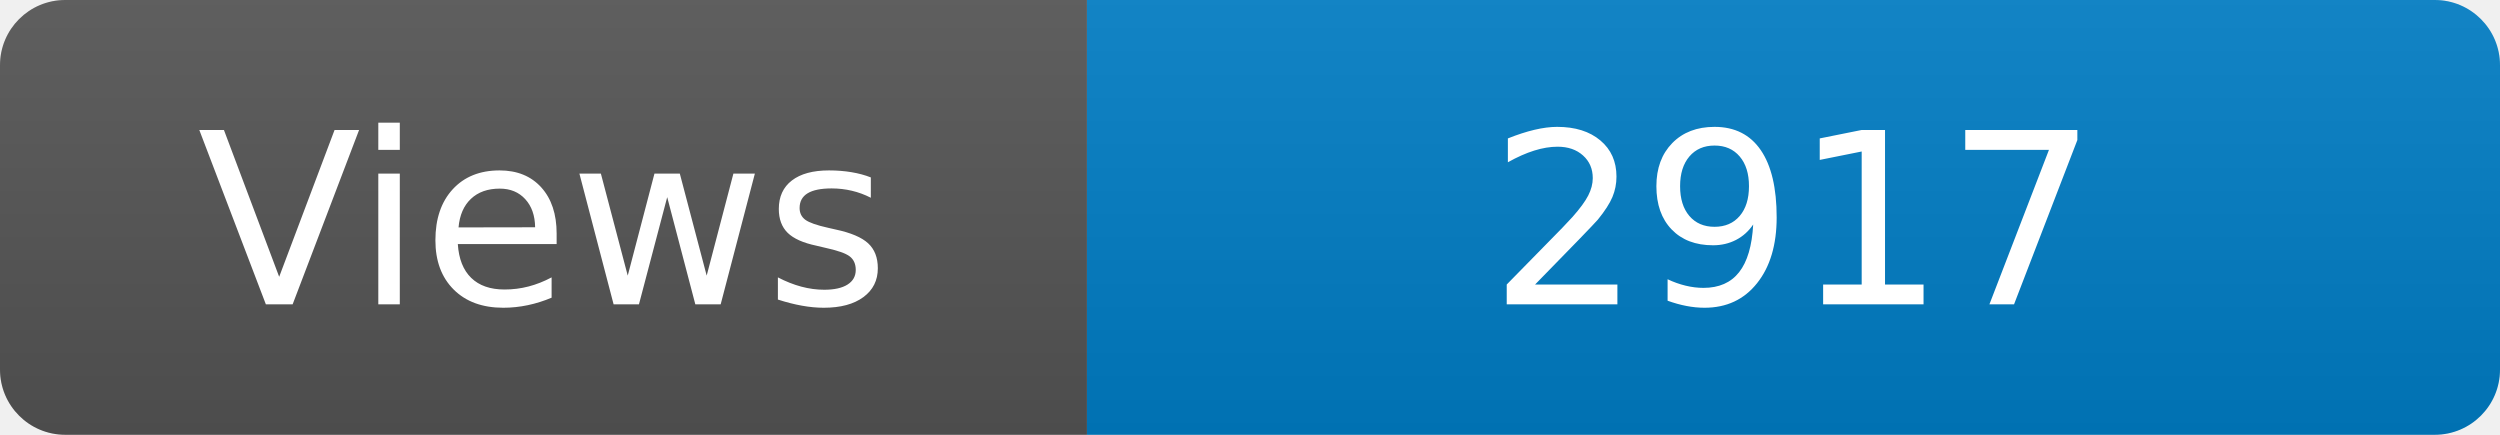
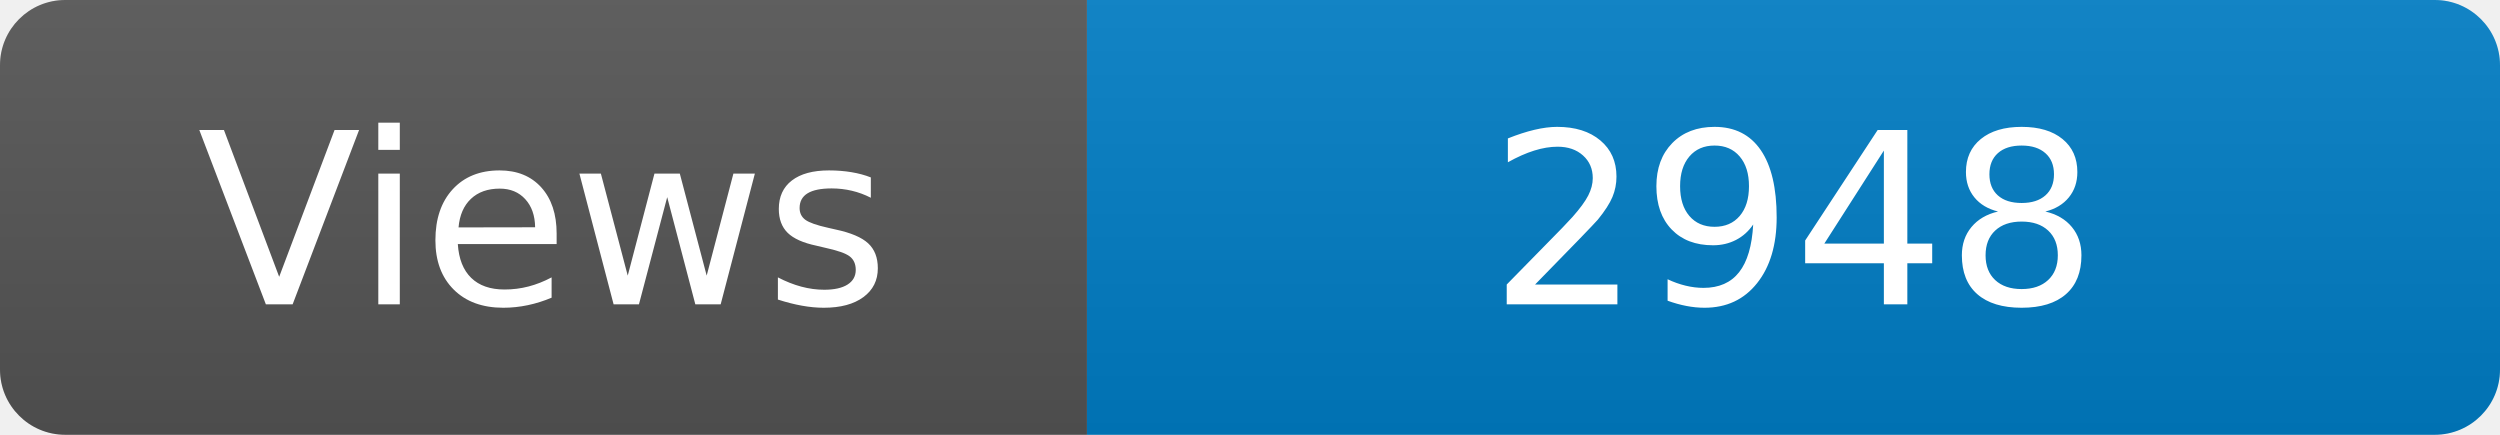
<svg xmlns="http://www.w3.org/2000/svg" width="115" height="20" role="img" aria-label="Maintained?: yes">
  <linearGradient id="s" x2="0" y2="100%">
    <stop offset="0" stop-color="#bbb" stop-opacity=".1" />
    <stop offset="1" stop-opacity=".1" />
  </linearGradient>
  <clipPath id="r">
    <rect width="115" height="20" rx="3" fill="#fff" />
  </clipPath>
  <g clip-path="url(#r)">
    <rect width="50" height="20" fill="#555" />
    <rect x="50" width="160" height="20" fill="#007ec6" />
    <rect width="115" height="20" fill="url(#s)" />
  </g>
  <g fill="#fff" text-anchor="middle" font-family="Verdana,Geneva,DejaVu Sans,sans-serif" font-size="110">
    <text x="250" y="140" transform="scale(.1)" fill="#fff">Views</text>
-     <text x="825" y="140" transform="scale(.1)" fill="#fff">2917</text>
+     <text x="825" y="140" transform="scale(.1)" fill="#fff">2948</text>
  </g>
</svg>
